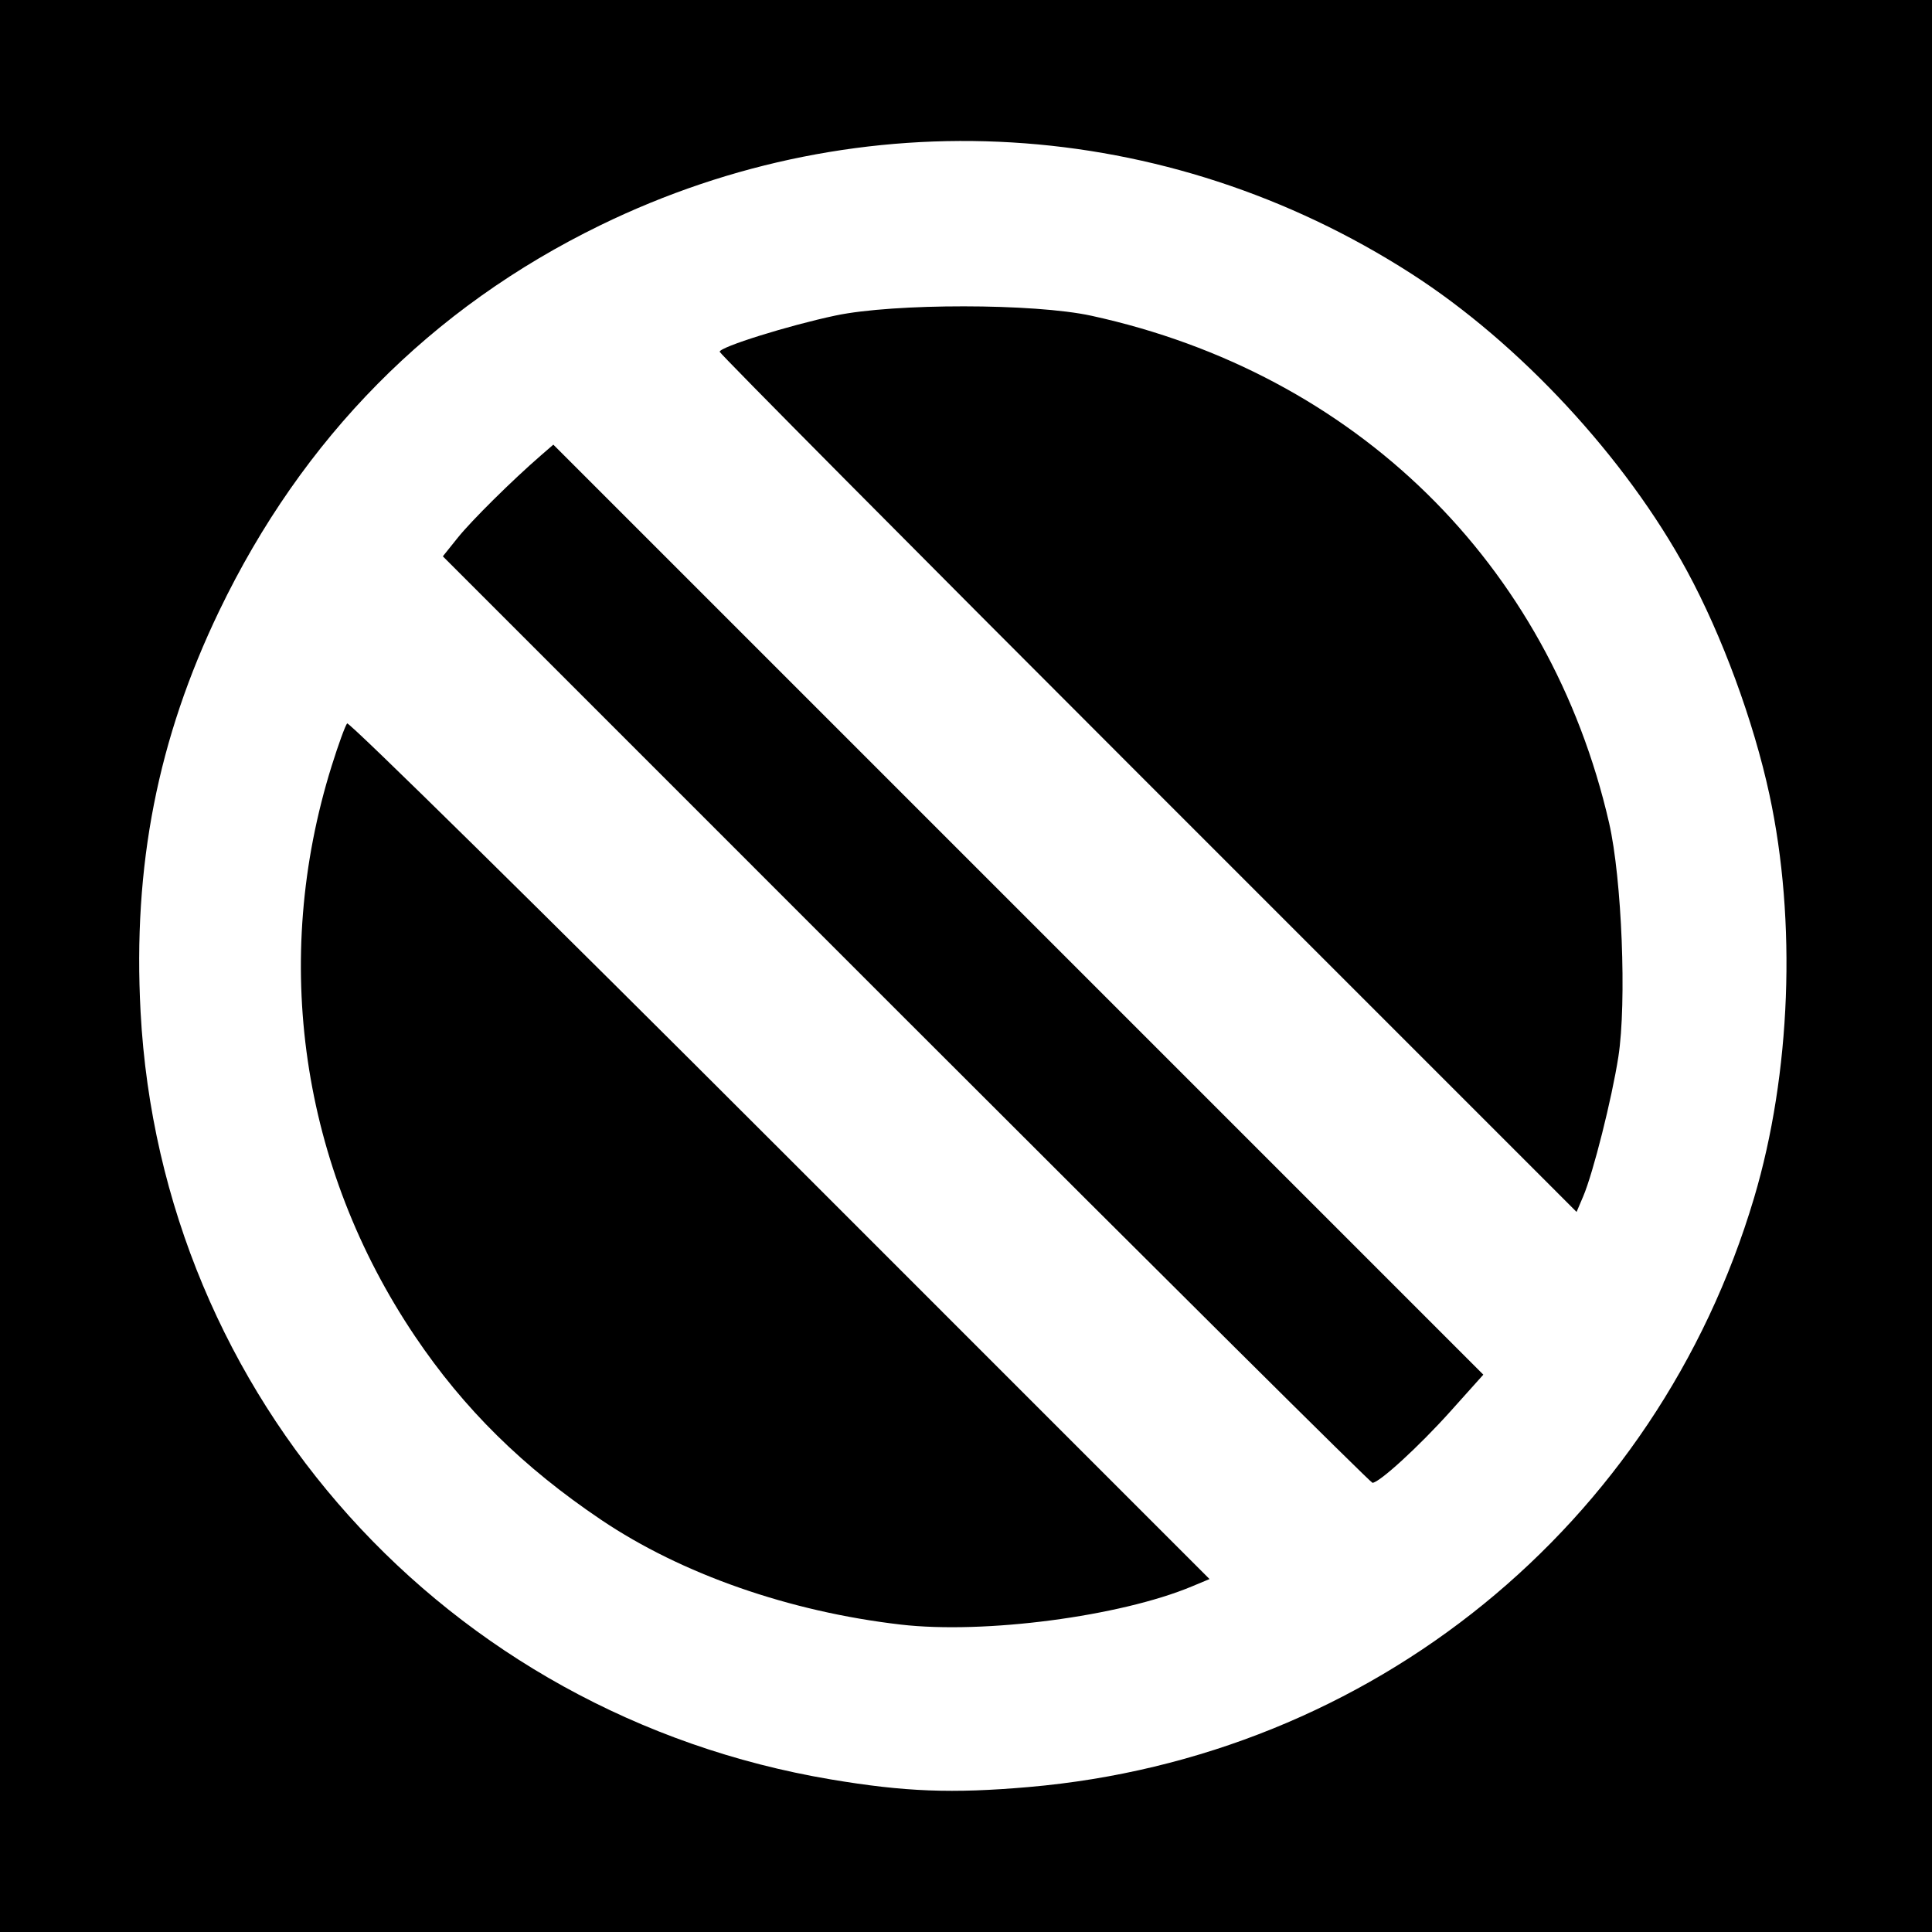
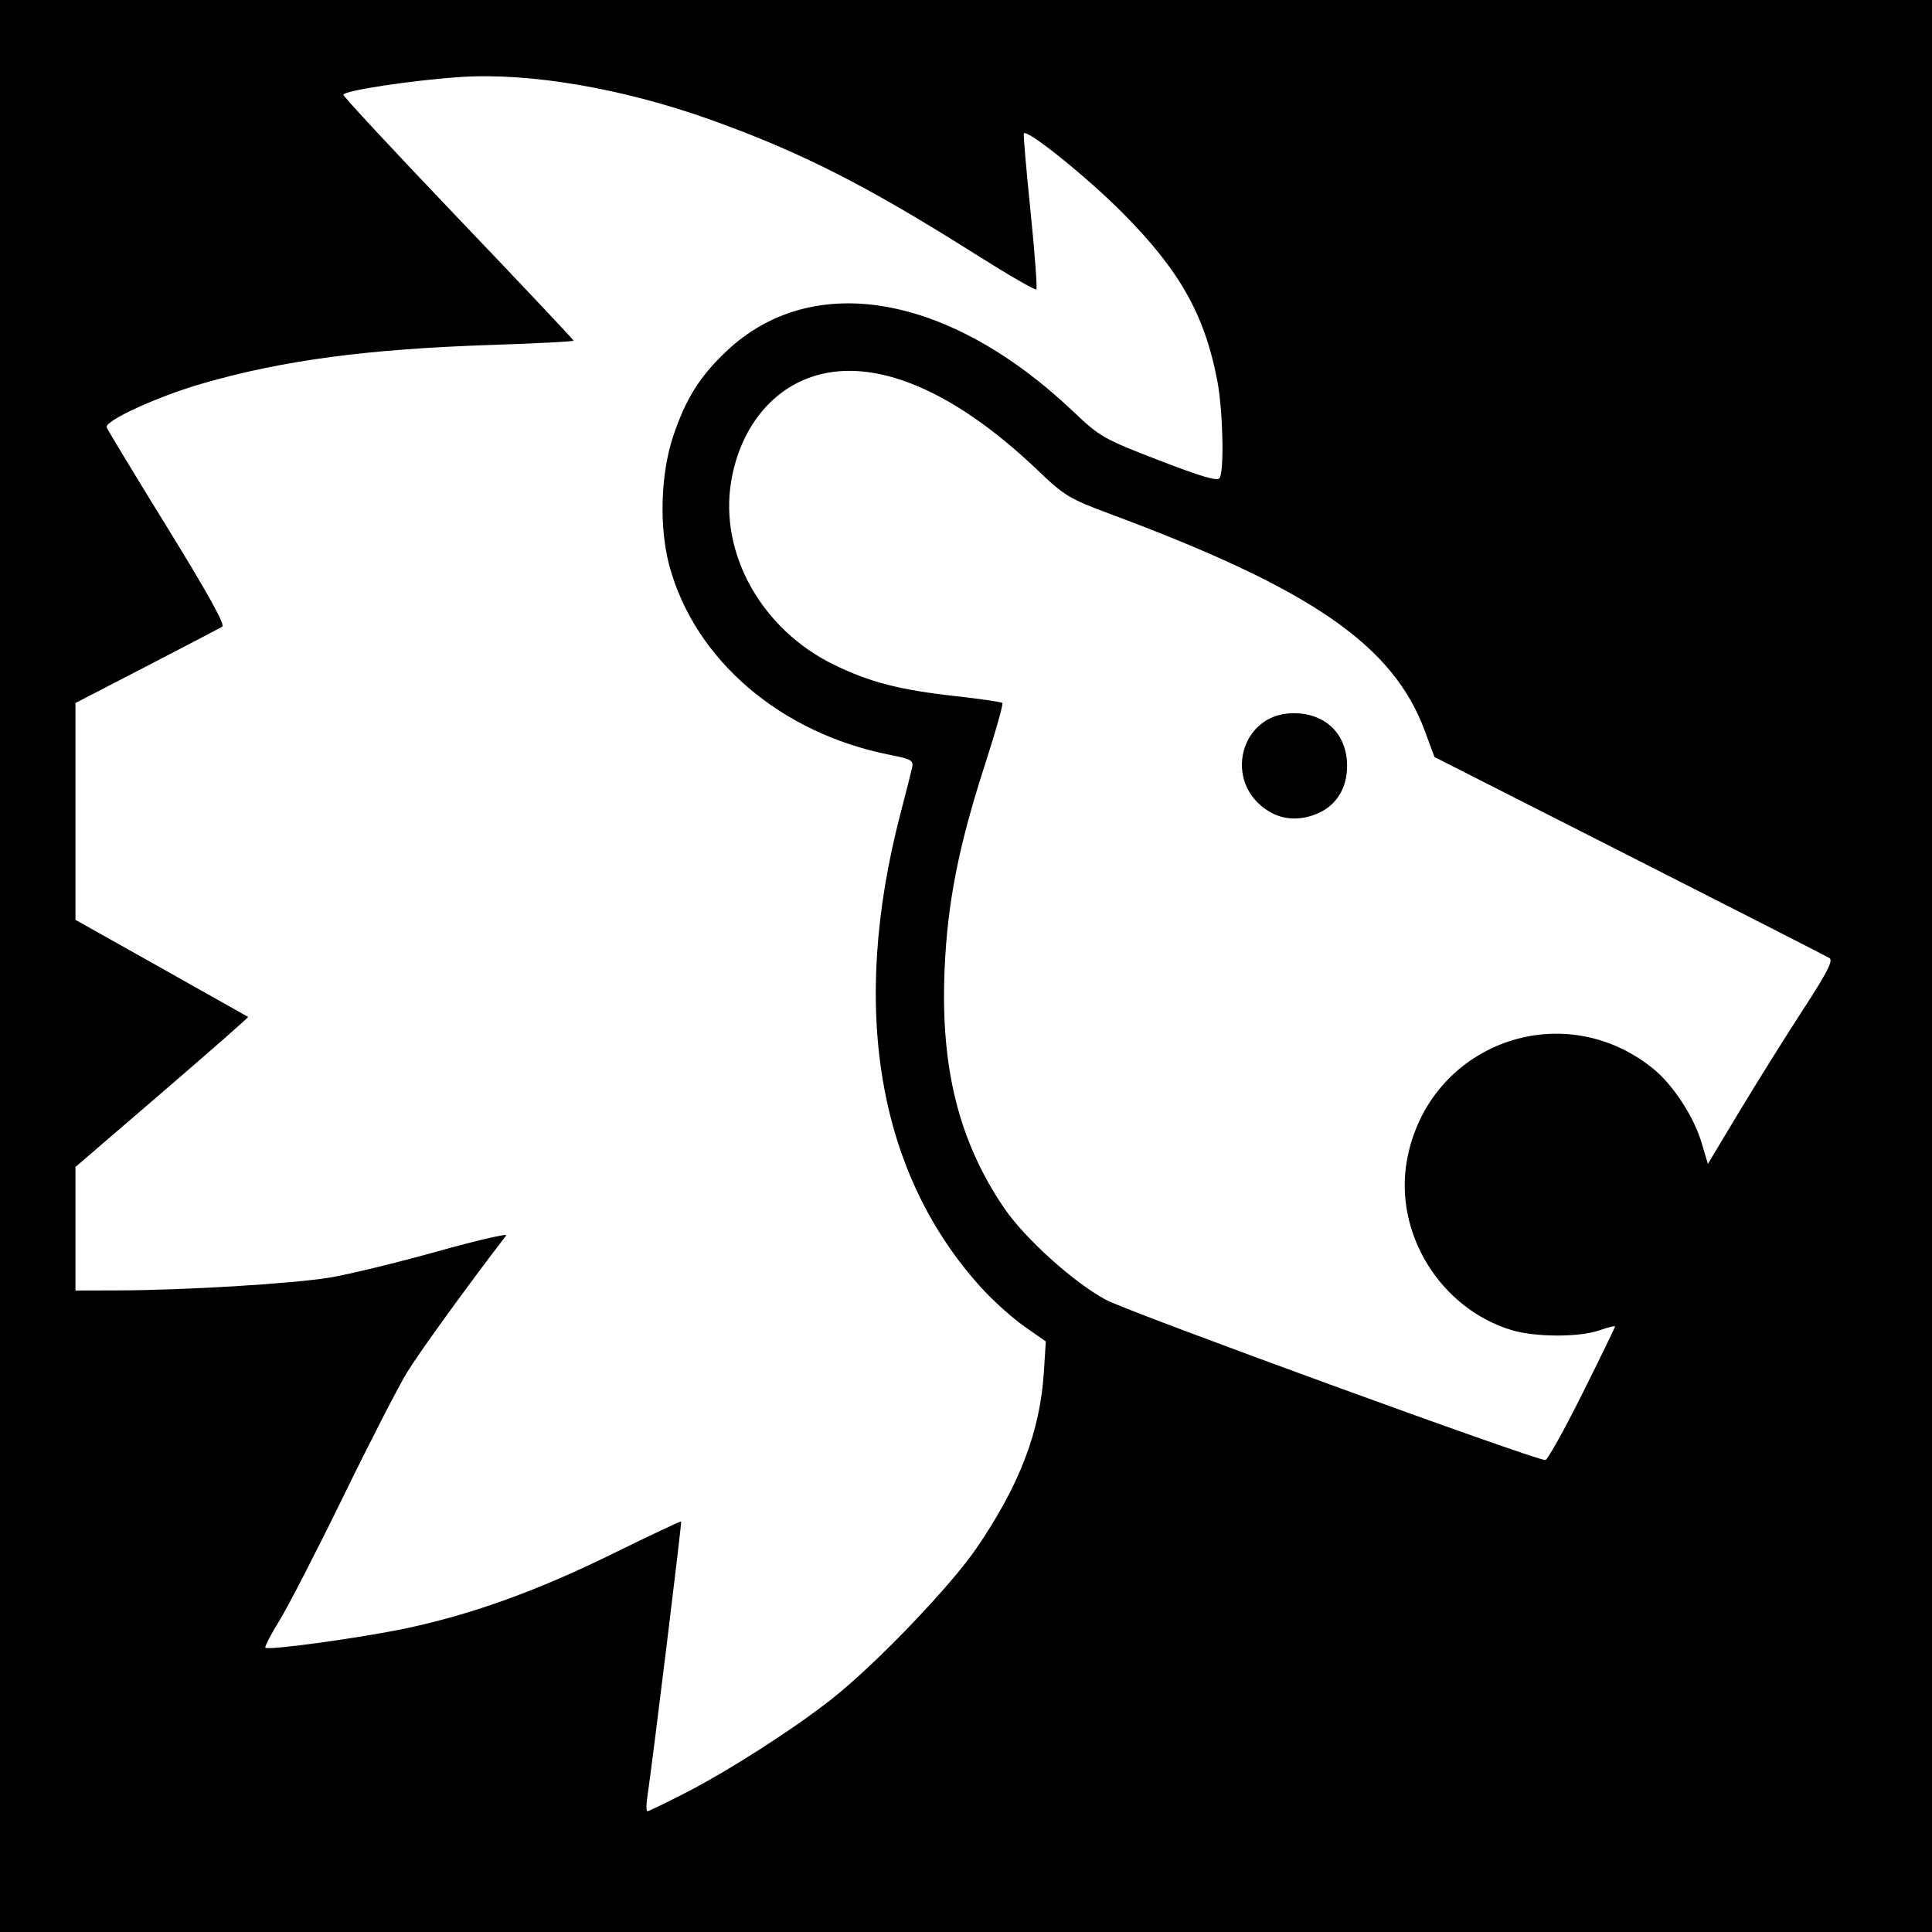
- <svg xmlns="http://www.w3.org/2000/svg" id="svg2" version="1.1" width="400" height="400">
+ <svg xmlns="http://www.w3.org/2000/svg" version="1.1" width="512" height="512" id="svg2">
  <defs id="defs6" />
-   <path style="fill:#000000;fill-opacity:1;stroke:none" d="m 0,0 400,0 0,400 -400,0 z" id="rect3024" />
-   <path id="path2989" style="fill:#ffffff" d="M 237.707,162.207 C 188.918,113.416 149,73.196 149,72.83 c 0,-0.987 14.263,-5.447 24,-7.505 12.086,-2.555 41.138,-2.53 52.947,0.045 54.685,11.924 94.871,51.292 107.201,105.018 2.644,11.521 3.661,37.16 1.92,48.389 -1.35,8.705 -5.225,24.091 -7.286,28.931 l -1.367,3.209 -88.707,-88.712 z m -50.116,48.884 -95.905,-95.908 3.079,-3.842 c 2.853,-3.56 11.306,-11.925 17.266,-17.088 l 2.532,-2.193 96.272,96.275 96.272,96.275 -6.804,7.588 C 293.819,299.432 285.56,307 284.153,307 c -0.362,0 -43.814,-43.159 -96.562,-95.908 z M 186.5,336.353 C 163.433,333.685 141.147,325.898 124.5,314.689 108.291,303.775 96.065,291.723 85.923,276.664 62.314,241.608 56.069,198.865 68.669,158.574 c 1.389,-4.441 2.831,-8.401 3.204,-8.8 0.374,-0.399 40.7,39.296 89.614,88.213 l 88.935,88.939 -3.639,1.52 C 231.884,334.671 203.803,338.355 186.5,336.353 z M 213,369.985 C 283.988,363.828 342.947,315.932 363.163,248 c 7.636,-25.659 8.838,-57.274 3.175,-83.5 -3.284,-15.209 -9.803,-32.903 -17.053,-46.285 C 336.582,94.767 314.573,71.04 292.18,56.653 241.343,23.99 178.516,20.23 124.348,46.608 89.232,63.708 62.632,90.618 45.375,126.5 32.639,152.982 27.492,179.235 29.105,209.5 33.36,289.384 92.357,354.991 172,368.406 c 15.305,2.578 25.128,2.956 41,1.58 z" />
+   <path d="m 0,0 512,0 0,512 -512,0 z" id="rect3030" style="fill:#000000;fill-opacity:1;fill-rule:nonzero;stroke:none" />
+   <path d="m 336.241,215.005 c -12.341,-7.524 -7.683,-25.989 6.559,-26.002 8.535,-0.007 14.193,5.572 14.193,13.996 0,5.646 -2.648,10.134 -7.276,12.33 -4.677,2.22 -9.494,2.104 -13.476,-0.325 z m 83.022,154.487 C 424.068,359.864 428,351.784 428,351.537 c 0,-0.247 -1.857,0.207 -4.126,1.007 -5.319,1.877 -17.009,1.848 -23.29,-0.057 -18.968,-5.754 -31.27,-25.789 -27.707,-45.126 5.636,-30.588 40.896,-43.71 65.128,-24.236 5.302,4.261 10.863,12.743 12.939,19.735 l 1.66,5.592 8.402,-13.976 c 4.621,-7.687 12.176,-19.774 16.789,-26.86 6.395,-9.824 8.068,-13.082 7.046,-13.714 -0.738,-0.456 -24.596,-12.632 -53.017,-27.057 l -51.676,-26.228 -2.543,-6.888 c -8.381,-22.7 -29.953,-37.606 -83.053,-57.39 -11.228,-4.183 -12.406,-4.889 -19.556,-11.721 -23.624,-22.57 -45.874,-31.075 -62.294,-23.812 -9.884,4.372 -16.859,14.246 -18.942,26.816 -3.168,19.117 8.11,39.209 27.248,48.54 9.518,4.641 17.487,6.696 32.305,8.329 6.498,0.716 12.042,1.531 12.322,1.81 0.279,0.279 -1.782,7.58 -4.581,16.225 -7.021,21.685 -9.983,36.734 -10.731,54.522 -1.09,25.93 3.756,45.346 15.725,63.011 5.481,8.088 18.445,19.789 27.054,24.417 6.058,3.256 112.961,42.25 116.41,42.461 0.557,0.034 4.945,-7.816 9.75,-17.445 z m -237.428,105.542 c 11.373,-5.843 28.313,-16.712 38.455,-24.674 11.598,-9.106 31.572,-29.912 38.551,-40.157 11.408,-16.747 16.788,-30.829 17.792,-46.567 l 0.519,-8.137 -5.703,-4 c -3.137,-2.2 -8.168,-6.7 -11.181,-10 -27.644,-30.277 -35.158,-74.092 -21.608,-126 1.436,-5.5 2.815,-10.946 3.064,-12.103 0.403,-1.87 -0.241,-2.239 -5.825,-3.338 C 206.877,194.35 184.163,174.91 177.408,150 c -2.775,-10.234 -2.351,-24.504 1.025,-34.5 3.34,-9.887 7.02,-15.747 14.087,-22.43 22.799,-21.563 59.029,-15.24 91.969,16.05 6.995,6.645 7.945,7.185 22.627,12.861 11.171,4.319 15.532,5.599 16.089,4.722 1.271,-1.999 0.888,-18.043 -0.617,-25.865 C 319.221,83.335 312.623,71.654 297.5,56.418 288.168,47.017 272.374,34.293 271.33,35.336 c -0.173,0.173 0.619,9.431 1.759,20.575 1.14,11.143 1.836,20.498 1.546,20.788 -0.29,0.29 -7.639,-3.965 -16.331,-9.457 C 229.773,49.218 212.212,40.3 188.5,31.796 165.17,23.429 140.364,19.181 122,20.409 c -12.768,0.853 -31,3.621 -31,4.706 0,0.482 13.725,15.244 30.5,32.805 16.775,17.561 30.5,32.12 30.5,32.354 0,0.234 -9.562,0.738 -21.25,1.119 -33.37,1.089 -55.754,4.067 -77.25,10.28 -11.746,3.395 -25.884,9.884 -25.233,11.582 0.27,0.704 7.539,12.71 16.152,26.679 10.538,17.09 15.279,25.635 14.492,26.121 -0.643,0.397 -9.661,5.116 -20.04,10.486 L 20,186.304 l 0,28.733 0,28.733 22.75,12.769 c 12.512,7.023 22.866,12.853 23.008,12.956 0.142,0.103 -10.096,9.092 -22.75,19.977 L 20,309.261 20,325.63 20,342 31.25,341.971 c 17.789,-0.045 46.419,-1.786 56.25,-3.421 4.95,-0.823 17.659,-3.913 28.243,-6.867 10.583,-2.954 18.865,-4.879 18.402,-4.277 -10.284,13.386 -22.975,30.912 -26.237,36.232 C 105.595,367.412 97.995,382.2 91.02,396.5 c -6.975,14.3 -14.584,29.087 -16.907,32.86 -2.324,3.773 -4.03,7.056 -3.79,7.295 0.786,0.786 25.744,-2.663 37.583,-5.192 17.456,-3.73 34.619,-9.941 54.483,-19.717 9.838,-4.842 17.993,-8.678 18.12,-8.524 0.214,0.256 -7.664,64.428 -8.965,73.029 -0.312,2.062 -0.298,3.75 0.03,3.75 0.329,0 4.946,-2.234 10.262,-4.965 z" id="path2989" style="fill:#ffffff" />
</svg>
